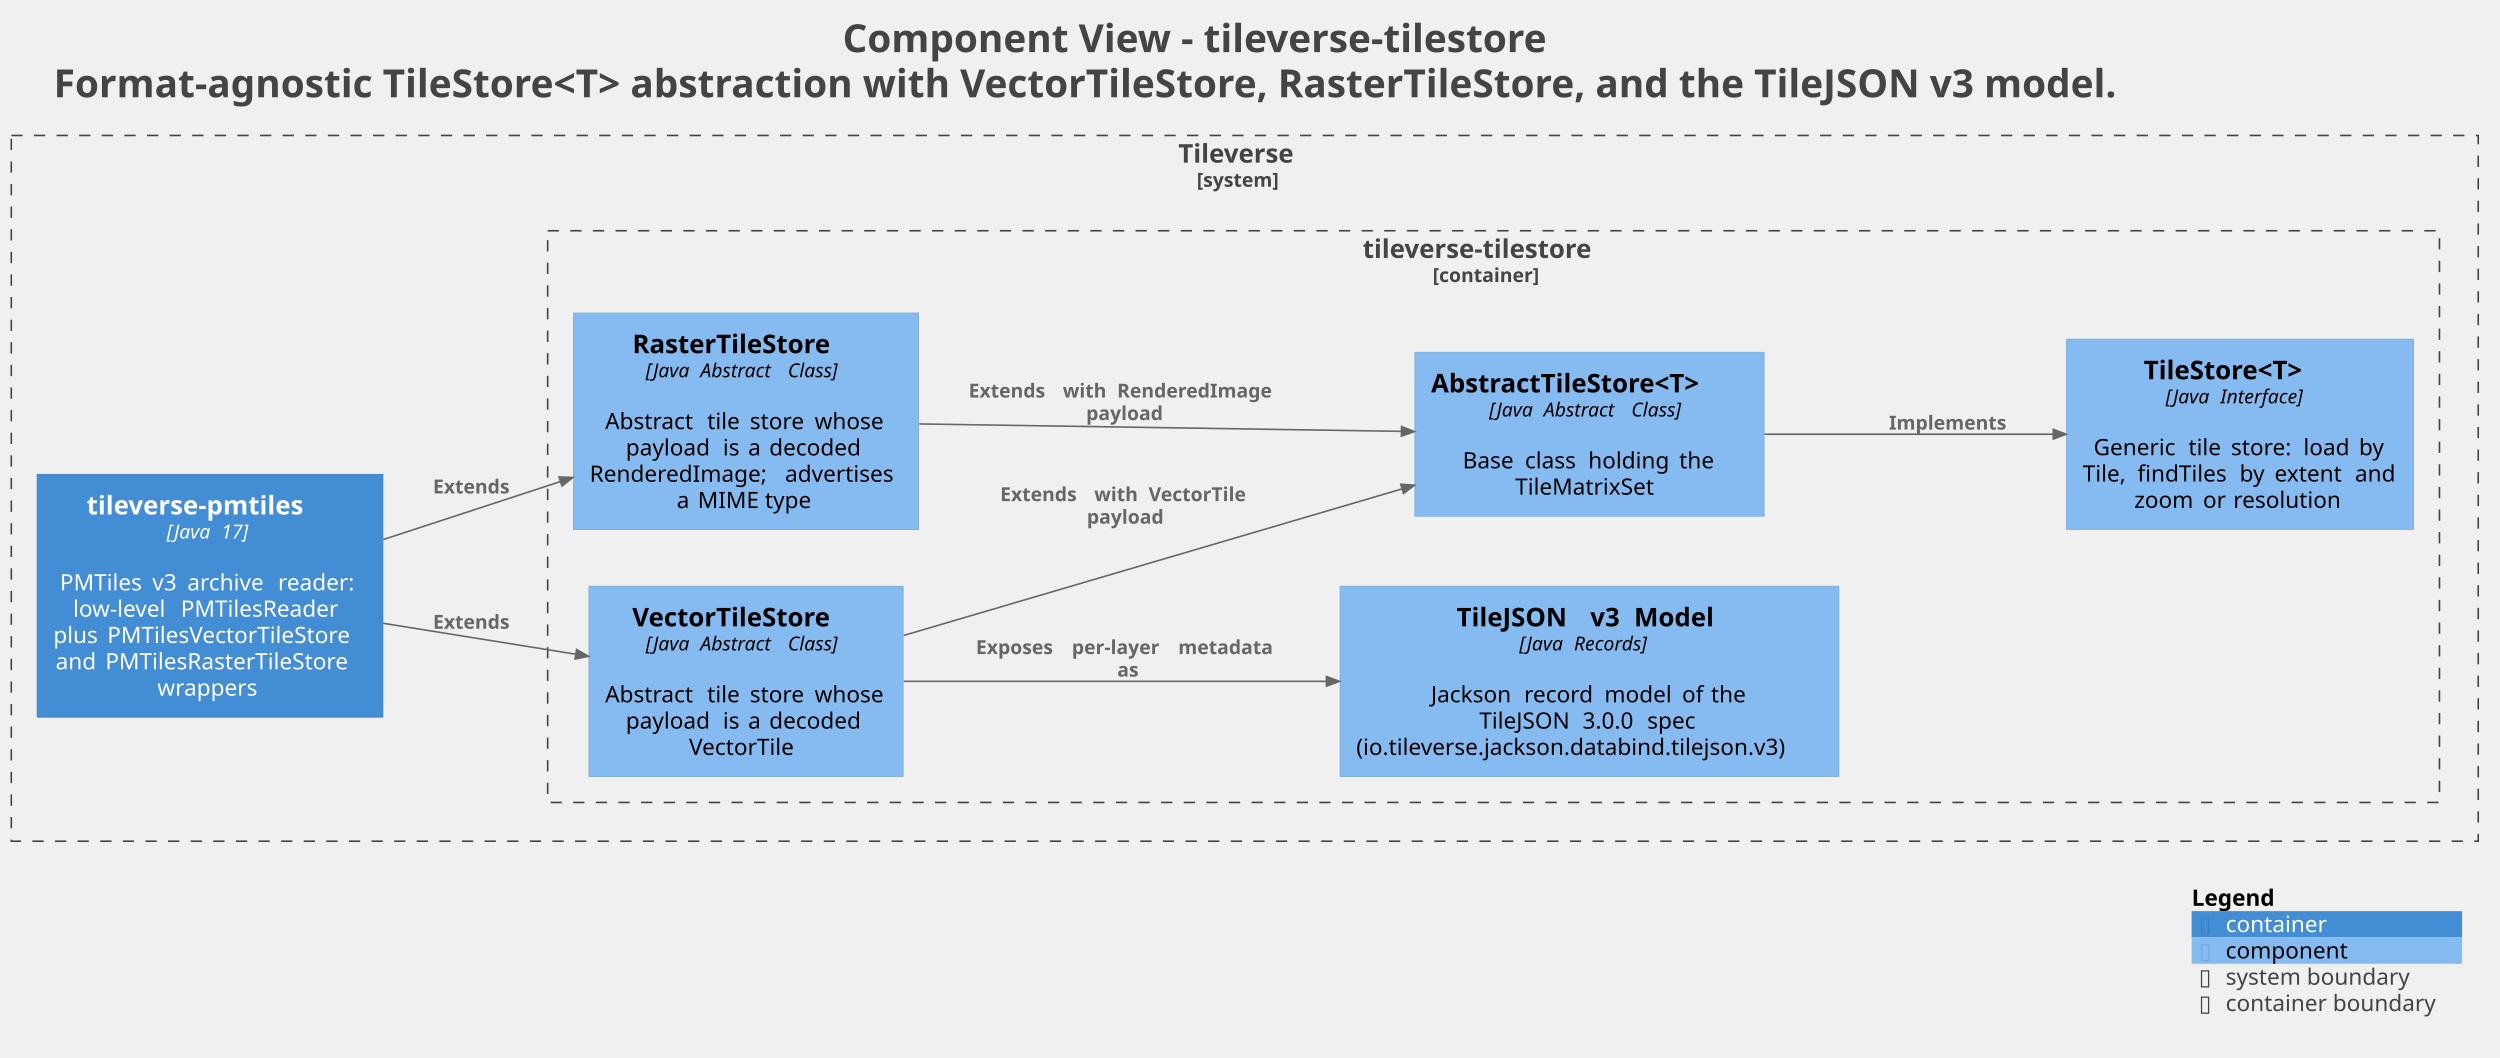
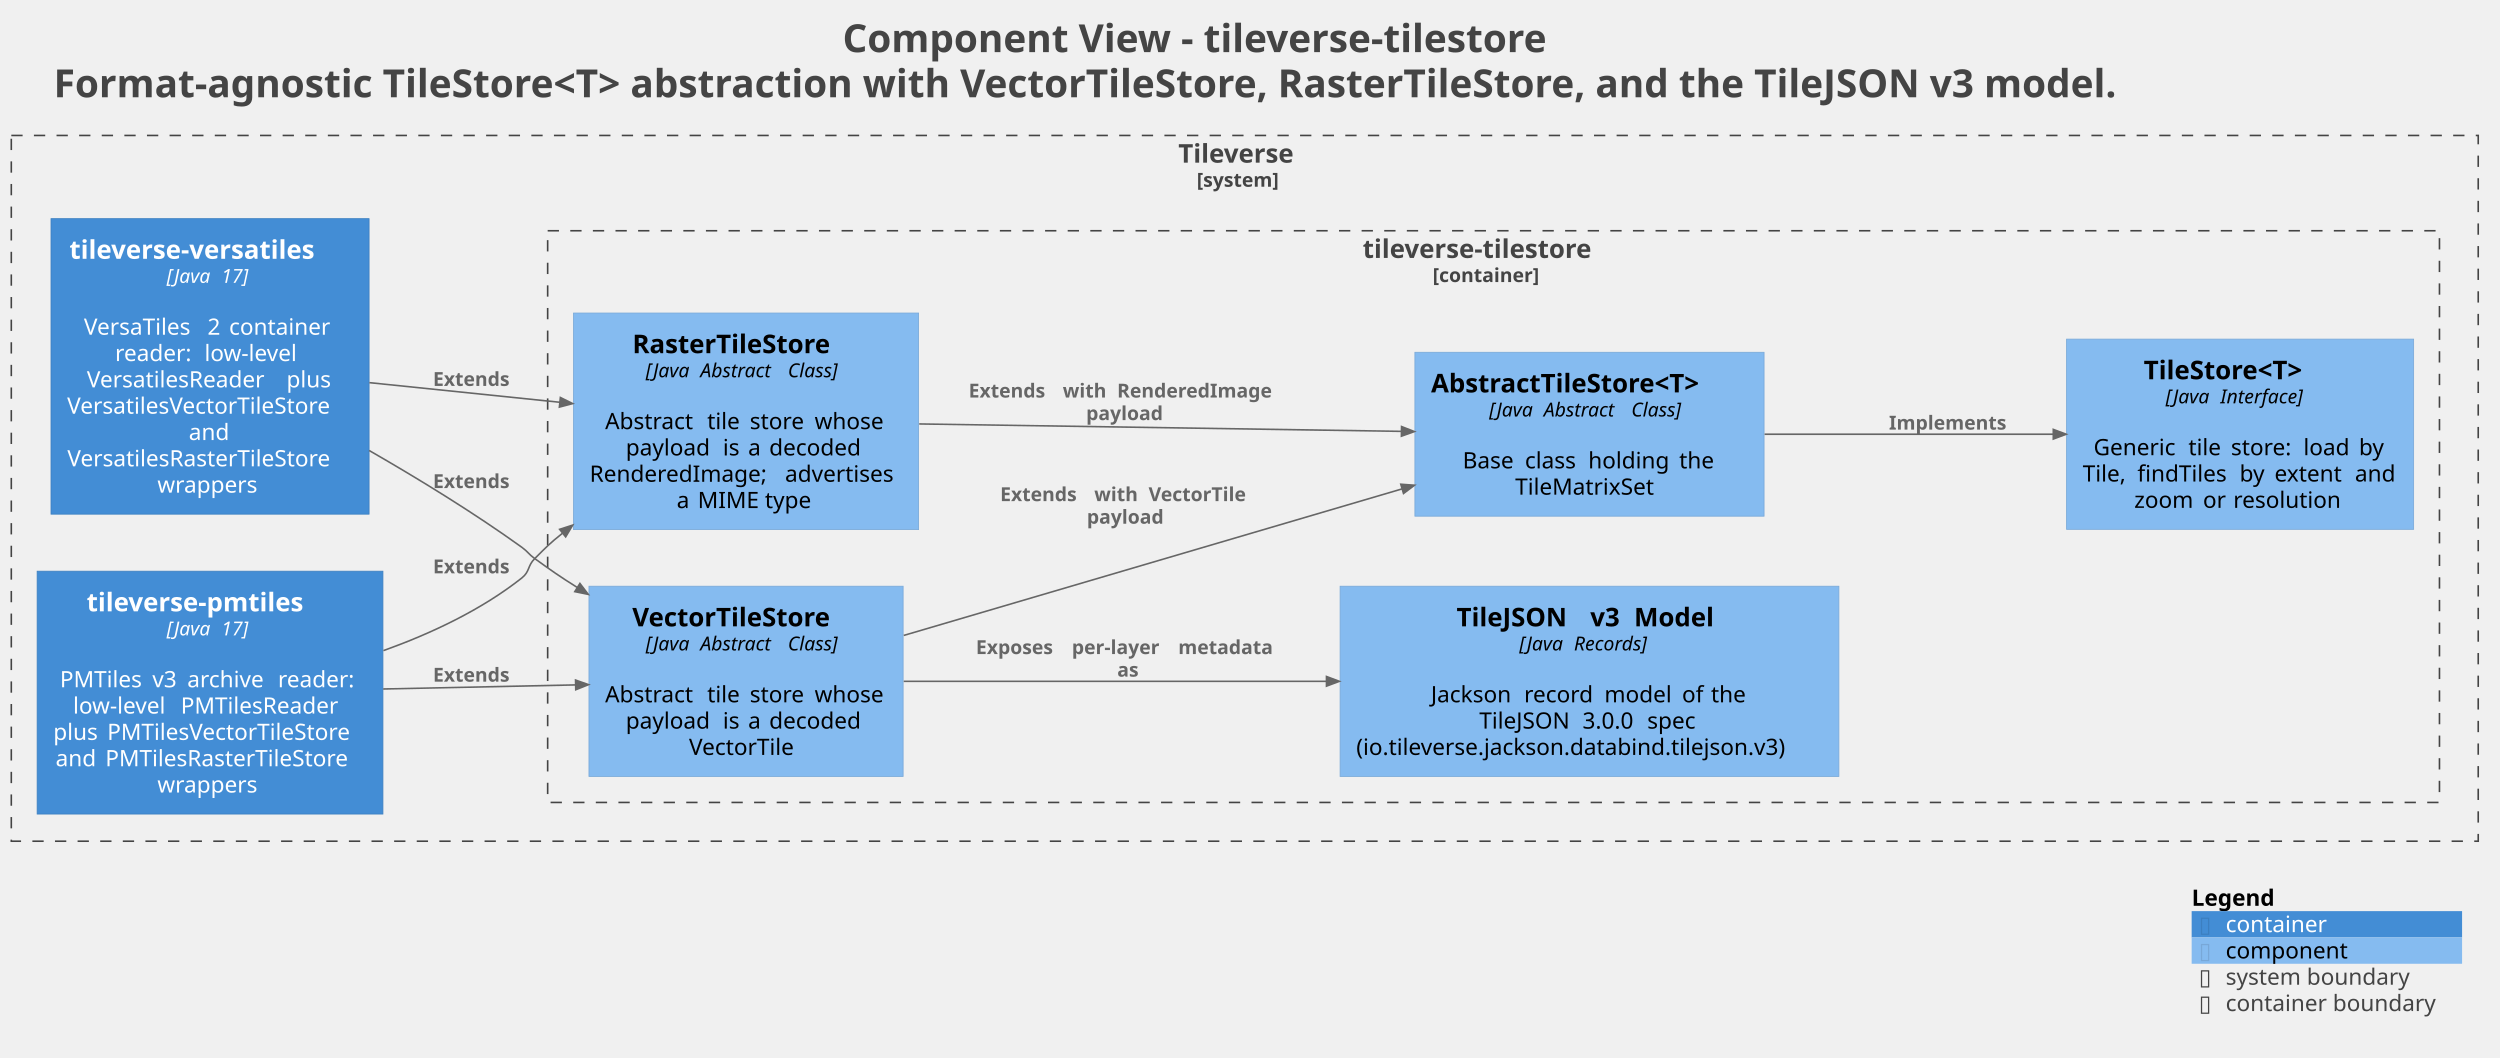
<svg xmlns="http://www.w3.org/2000/svg" version="1.1" data-diagram-type="DESCRIPTION" style="width:1548px;height:655px;background:#FFFFFF;" width="1548px" height="655px" viewBox="0 0 1548 655" zoomAndPan="magnify" preserveAspectRatio="none" contentStyleType="text/css">
  <defs />
  <g font-family="sans-serif" lengthAdjust="spacing">
    <g class="title" data-source-line="1">
      <text x="521.748" y="32.277" fill="#444" font-size="24" textLength="498.023" font-weight="700">Component View - tileverse-tilestore</text>
      <text x="33.229" y="60.215" fill="#444" font-size="24" textLength="1475.063" font-weight="700">Format-agnostic TileStore&lt;T&gt; abstraction with VectorTileStore, RasterTileStore, and the TileJSON v3 model.</text>
    </g>
    <g class="cluster" data-qualified-name="Tileverse_boundary" id="ent0001" data-source-line="1690">
      <rect x="7" y="83.875" width="1527.52" height="437" fill="none" style="stroke:#444;stroke-width:1;stroke-dasharray:7,7;" />
      <text x="729.619" y="100.727" fill="#444" font-size="16" textLength="82.281" font-weight="700">Tileverse</text>
      <text x="741.032" y="115.639" fill="#444" font-size="12" textLength="59.455" font-weight="700">[system]</text>
    </g>
    <g class="cluster" data-qualified-name="Tileverse_boundary.Tileverse.tileversetilestore_boundary" id="ent0002" data-source-line="1690">
      <rect x="339.11" y="142.875" width="1171.41" height="354" fill="none" style="stroke:#444;stroke-width:1;stroke-dasharray:7,7;" />
      <text x="843.799" y="159.727" fill="#444" font-size="16" textLength="162.031" font-weight="700">tileverse-tilestore</text>
      <text x="887.107" y="174.639" fill="#444" font-size="12" textLength="75.416" font-weight="700">[container]</text>
    </g>
    <g class="entity" data-qualified-name="Tileverse_boundary.Tileverse.tileversepmtiles" id="ent0008" data-source-line="71">
-       <rect x="23" y="293.685" width="214.106" height="150.375" fill="#438DD5" style="stroke:#3C7FC0;stroke-width:0.5;" />
-       <text x="53.667" y="318.537" fill="#FFF" font-size="16" textLength="152.773" font-weight="700">tileverse-pmtiles</text>
-       <text x="103.156" y="333.449" fill="#FFF" font-size="12" textLength="30.029" font-style="italic">[Java</text>
-       <text x="133.185" y="333.449" fill="#FFF" font-size="12" font-style="italic"> </text>
-       <text x="137" y="333.449" fill="#FFF" font-size="12" textLength="19.951" font-style="italic">17]</text>
-       <text x="127.828" y="349.274" fill="#FFF" font-size="14"> </text>
-       <text x="37.095" y="365.571" fill="#FFF" font-size="14" textLength="52.76">PMTiles</text>
-       <text x="89.854" y="365.571" fill="#FFF" font-size="14"> </text>
-       <text x="94.305" y="365.571" fill="#FFF" font-size="14" textLength="17.192">v3</text>
-       <text x="111.497" y="365.571" fill="#FFF" font-size="14"> </text>
-       <text x="115.947" y="365.571" fill="#FFF" font-size="14" textLength="51.693">archive</text>
-       <text x="167.641" y="365.571" fill="#FFF" font-size="14"> </text>
-       <text x="172.091" y="365.571" fill="#FFF" font-size="14" textLength="50.921">reader:</text>
-       <text x="45.236" y="381.868" fill="#FFF" font-size="14" textLength="62.248">low-level</text>
-       <text x="107.484" y="381.868" fill="#FFF" font-size="14"> </text>
-       <text x="111.935" y="381.868" fill="#FFF" font-size="14" textLength="102.936">PMTilesReader</text>
-       <text x="33" y="398.164" fill="#FFF" font-size="14" textLength="28.943">plus</text>
-       <text x="61.943" y="398.164" fill="#FFF" font-size="14"> </text>
-       <text x="66.394" y="398.164" fill="#FFF" font-size="14" textLength="160.713">PMTilesVectorTileStore</text>
-       <text x="34.422" y="414.461" fill="#FFF" font-size="14" textLength="26.339">and</text>
-       <text x="60.761" y="414.461" fill="#FFF" font-size="14"> </text>
-       <text x="65.211" y="414.461" fill="#FFF" font-size="14" textLength="160.474">PMTilesRasterTileStore</text>
-       <text x="97.442" y="430.758" fill="#FFF" font-size="14" textLength="65.222">wrappers</text>
+       <rect x="23" y="353.685" width="214.106" height="150.375" fill="#438DD5" style="stroke:#3C7FC0;stroke-width:0.5;" />
+       <text x="53.667" y="378.537" fill="#FFF" font-size="16" textLength="152.773" font-weight="700">tileverse-pmtiles</text>
+       <text x="103.156" y="393.449" fill="#FFF" font-size="12" textLength="30.029" font-style="italic">[Java</text>
+       <text x="133.185" y="393.449" fill="#FFF" font-size="12" font-style="italic"> </text>
+       <text x="137" y="393.449" fill="#FFF" font-size="12" textLength="19.951" font-style="italic">17]</text>
+       <text x="127.828" y="409.274" fill="#FFF" font-size="14"> </text>
+       <text x="37.095" y="425.571" fill="#FFF" font-size="14" textLength="52.76">PMTiles</text>
+       <text x="89.854" y="425.571" fill="#FFF" font-size="14"> </text>
+       <text x="94.305" y="425.571" fill="#FFF" font-size="14" textLength="17.192">v3</text>
+       <text x="111.497" y="425.571" fill="#FFF" font-size="14"> </text>
+       <text x="115.947" y="425.571" fill="#FFF" font-size="14" textLength="51.693">archive</text>
+       <text x="167.641" y="425.571" fill="#FFF" font-size="14"> </text>
+       <text x="172.091" y="425.571" fill="#FFF" font-size="14" textLength="50.921">reader:</text>
+       <text x="45.236" y="441.868" fill="#FFF" font-size="14" textLength="62.248">low-level</text>
+       <text x="107.484" y="441.868" fill="#FFF" font-size="14"> </text>
+       <text x="111.935" y="441.868" fill="#FFF" font-size="14" textLength="102.936">PMTilesReader</text>
+       <text x="33" y="458.164" fill="#FFF" font-size="14" textLength="28.943">plus</text>
+       <text x="61.943" y="458.164" fill="#FFF" font-size="14"> </text>
+       <text x="66.394" y="458.164" fill="#FFF" font-size="14" textLength="160.713">PMTilesVectorTileStore</text>
+       <text x="34.422" y="474.461" fill="#FFF" font-size="14" textLength="26.339">and</text>
+       <text x="60.761" y="474.461" fill="#FFF" font-size="14"> </text>
+       <text x="65.211" y="474.461" fill="#FFF" font-size="14" textLength="160.474">PMTilesRasterTileStore</text>
+       <text x="97.442" y="490.758" fill="#FFF" font-size="14" textLength="65.222">wrappers</text>
+     </g>
+     <g class="entity" data-qualified-name="Tileverse_boundary.Tileverse.tileverseversatiles" id="ent0009" data-source-line="71">
+       <rect x="31.58" y="135.395" width="196.948" height="182.969" fill="#438DD5" style="stroke:#3C7FC0;stroke-width:0.5;" />
+       <text x="42.984" y="160.247" fill="#FFF" font-size="16" textLength="174.141" font-weight="700">tileverse-versatiles</text>
+       <text x="103.157" y="175.159" fill="#FFF" font-size="12" textLength="30.029" font-style="italic">[Java</text>
+       <text x="133.186" y="175.159" fill="#FFF" font-size="12" font-style="italic"> </text>
+       <text x="137" y="175.159" fill="#FFF" font-size="12" textLength="19.951" font-style="italic">17]</text>
+       <text x="127.829" y="190.984" fill="#FFF" font-size="14"> </text>
+       <text x="51.954" y="207.281" fill="#FFF" font-size="14" textLength="72.058">VersaTiles</text>
+       <text x="124.011" y="207.281" fill="#FFF" font-size="14"> </text>
+       <text x="128.461" y="207.281" fill="#FFF" font-size="14">2</text>
+       <text x="137.369" y="207.281" fill="#FFF" font-size="14"> </text>
+       <text x="141.819" y="207.281" fill="#FFF" font-size="14" textLength="66.336">container</text>
+       <text x="71.245" y="223.578" fill="#FFF" font-size="14" textLength="50.921">reader:</text>
+       <text x="122.165" y="223.578" fill="#FFF" font-size="14"> </text>
+       <text x="126.616" y="223.578" fill="#FFF" font-size="14" textLength="62.248">low-level</text>
+       <text x="53.772" y="239.874" fill="#FFF" font-size="14" textLength="119.171">VersatilesReader</text>
+       <text x="172.943" y="239.874" fill="#FFF" font-size="14"> </text>
+       <text x="177.393" y="239.874" fill="#FFF" font-size="14" textLength="28.943">plus</text>
+       <text x="41.58" y="256.171" fill="#FFF" font-size="14" textLength="176.948">VersatilesVectorTileStore</text>
+       <text x="116.885" y="272.468" fill="#FFF" font-size="14" textLength="26.339">and</text>
+       <text x="41.7" y="288.765" fill="#FFF" font-size="14" textLength="176.709">VersatilesRasterTileStore</text>
+       <text x="97.443" y="305.062" fill="#FFF" font-size="14" textLength="65.222">wrappers</text>
    </g>
    <g class="entity" data-qualified-name="Tileverse_boundary.Tileverse.tileversetilestore_boundary.Tileverse.tileversetilestore.TileStoreT" id="ent0003" data-source-line="78">
      <rect x="1279.63" y="209.985" width="214.886" height="117.781" fill="#85BBF0" style="stroke:#78A8D8;stroke-width:0.5;" />
      <text x="1327.389" y="234.837" fill="#000" font-size="16" textLength="119.367" font-weight="700">TileStore&lt;T&gt;</text>
      <text x="1340.948" y="249.749" fill="#000" font-size="12" textLength="30.029" font-style="italic">[Java</text>
      <text x="1370.977" y="249.749" fill="#000" font-size="12" font-style="italic"> </text>
      <text x="1374.792" y="249.749" fill="#000" font-size="12" textLength="58.406" font-style="italic">Interface]</text>
      <text x="1384.848" y="265.574" fill="#000" font-size="14"> </text>
      <text x="1296.322" y="281.871" fill="#000" font-size="14" textLength="54.291">Generic</text>
      <text x="1350.613" y="281.871" fill="#000" font-size="14"> </text>
      <text x="1355.064" y="281.871" fill="#000" font-size="14" textLength="21.882">tile</text>
      <text x="1376.945" y="281.871" fill="#000" font-size="14"> </text>
      <text x="1381.396" y="281.871" fill="#000" font-size="14" textLength="40.435">store:</text>
      <text x="1421.83" y="281.871" fill="#000" font-size="14"> </text>
      <text x="1426.28" y="281.871" fill="#000" font-size="14" textLength="29.921">load</text>
      <text x="1456.201" y="281.871" fill="#000" font-size="14"> </text>
      <text x="1460.651" y="281.871" fill="#000" font-size="14" textLength="17.172">by</text>
      <text x="1289.63" y="298.168" fill="#000" font-size="14" textLength="29.395">Tile,</text>
      <text x="1319.025" y="298.168" fill="#000" font-size="14"> </text>
      <text x="1323.475" y="298.168" fill="#000" font-size="14" textLength="58.816">findTiles</text>
      <text x="1382.291" y="298.168" fill="#000" font-size="14"> </text>
      <text x="1386.741" y="298.168" fill="#000" font-size="14" textLength="17.172">by</text>
      <text x="1403.913" y="298.168" fill="#000" font-size="14"> </text>
      <text x="1408.363" y="298.168" fill="#000" font-size="14" textLength="45.363">extent</text>
      <text x="1453.727" y="298.168" fill="#000" font-size="14"> </text>
      <text x="1458.177" y="298.168" fill="#000" font-size="14" textLength="26.339">and</text>
      <text x="1321.499" y="314.464" fill="#000" font-size="14" textLength="38.117">zoom</text>
      <text x="1359.616" y="314.464" fill="#000" font-size="14"> </text>
      <text x="1364.067" y="314.464" fill="#000" font-size="14" textLength="14.321">or</text>
      <text x="1378.388" y="314.464" fill="#000" font-size="14"> </text>
      <text x="1382.838" y="314.464" fill="#000" font-size="14" textLength="69.809">resolution</text>
    </g>
    <g class="entity" data-qualified-name="Tileverse_boundary.Tileverse.tileversetilestore_boundary.Tileverse.tileversetilestore.AbstractTileStoreT" id="ent0004" data-source-line="78">
      <rect x="876.11" y="218.135" width="216.195" height="101.484" fill="#85BBF0" style="stroke:#78A8D8;stroke-width:0.5;" />
      <text x="886.11" y="242.987" fill="#000" font-size="16" textLength="196.195" font-weight="700">AbstractTileStore&lt;T&gt;</text>
      <text x="922.066" y="257.899" fill="#000" font-size="12" textLength="30.029" font-style="italic">[Java</text>
      <text x="952.095" y="257.899" fill="#000" font-size="12" font-style="italic"> </text>
      <text x="955.91" y="257.899" fill="#000" font-size="12" textLength="50.373" font-style="italic">Abstract</text>
      <text x="1006.283" y="257.899" fill="#000" font-size="12" font-style="italic"> </text>
      <text x="1010.097" y="257.899" fill="#000" font-size="12" textLength="36.252" font-style="italic">Class]</text>
      <text x="981.983" y="273.724" fill="#000" font-size="14"> </text>
      <text x="905.69" y="290.021" fill="#000" font-size="14" textLength="34.091">Base</text>
      <text x="939.781" y="290.021" fill="#000" font-size="14"> </text>
      <text x="944.231" y="290.021" fill="#000" font-size="14" textLength="34.754">class</text>
      <text x="978.985" y="290.021" fill="#000" font-size="14"> </text>
      <text x="983.435" y="290.021" fill="#000" font-size="14" textLength="51.864">holding</text>
      <text x="1035.299" y="290.021" fill="#000" font-size="14"> </text>
      <text x="1039.75" y="290.021" fill="#000" font-size="14" textLength="22.976">the</text>
      <text x="938.202" y="306.318" fill="#000" font-size="14" textLength="92.012">TileMatrixSet</text>
    </g>
    <g class="entity" data-qualified-name="Tileverse_boundary.Tileverse.tileversetilestore_boundary.Tileverse.tileversetilestore.VectorTileStore" id="ent0005" data-source-line="78">
      <rect x="364.69" y="362.985" width="194.515" height="117.781" fill="#85BBF0" style="stroke:#78A8D8;stroke-width:0.5;" />
      <text x="391.502" y="387.837" fill="#000" font-size="16" textLength="140.891" font-weight="700">VectorTileStore</text>
      <text x="399.806" y="402.749" fill="#000" font-size="12" textLength="30.029" font-style="italic">[Java</text>
      <text x="429.835" y="402.749" fill="#000" font-size="12" font-style="italic"> </text>
      <text x="433.649" y="402.749" fill="#000" font-size="12" textLength="50.373" font-style="italic">Abstract</text>
      <text x="484.023" y="402.749" fill="#000" font-size="12" font-style="italic"> </text>
      <text x="487.837" y="402.749" fill="#000" font-size="12" textLength="36.252" font-style="italic">Class]</text>
      <text x="459.722" y="418.574" fill="#000" font-size="14"> </text>
      <text x="374.69" y="434.871" fill="#000" font-size="14" textLength="58.769">Abstract</text>
      <text x="433.459" y="434.871" fill="#000" font-size="14"> </text>
      <text x="437.909" y="434.871" fill="#000" font-size="14" textLength="21.882">tile</text>
      <text x="459.791" y="434.871" fill="#000" font-size="14"> </text>
      <text x="464.241" y="434.871" fill="#000" font-size="14" textLength="35.718">store</text>
      <text x="499.959" y="434.871" fill="#000" font-size="14"> </text>
      <text x="504.409" y="434.871" fill="#000" font-size="14" textLength="44.796">whose</text>
      <text x="387.48" y="451.168" fill="#000" font-size="14" textLength="55.672">payload</text>
      <text x="443.152" y="451.168" fill="#000" font-size="14"> </text>
      <text x="447.602" y="451.168" fill="#000" font-size="14" textLength="11.184">is</text>
      <text x="458.786" y="451.168" fill="#000" font-size="14"> </text>
      <text x="463.236" y="451.168" fill="#000" font-size="14">a</text>
      <text x="471.815" y="451.168" fill="#000" font-size="14"> </text>
      <text x="476.265" y="451.168" fill="#000" font-size="14" textLength="60.149">decoded</text>
      <text x="426.626" y="467.464" fill="#000" font-size="14" textLength="70.643">VectorTile</text>
    </g>
    <g class="entity" data-qualified-name="Tileverse_boundary.Tileverse.tileversetilestore_boundary.Tileverse.tileversetilestore.RasterTileStore" id="ent0006" data-source-line="78">
      <rect x="355.11" y="193.835" width="213.683" height="134.078" fill="#85BBF0" style="stroke:#78A8D8;stroke-width:0.5;" />
      <text x="391.615" y="218.687" fill="#000" font-size="16" textLength="140.672" font-weight="700">RasterTileStore</text>
      <text x="399.81" y="233.599" fill="#000" font-size="12" textLength="30.029" font-style="italic">[Java</text>
      <text x="429.839" y="233.599" fill="#000" font-size="12" font-style="italic"> </text>
      <text x="433.653" y="233.599" fill="#000" font-size="12" textLength="50.373" font-style="italic">Abstract</text>
      <text x="484.027" y="233.599" fill="#000" font-size="12" font-style="italic"> </text>
      <text x="487.841" y="233.599" fill="#000" font-size="12" textLength="36.252" font-style="italic">Class]</text>
      <text x="459.726" y="249.424" fill="#000" font-size="14"> </text>
      <text x="374.694" y="265.721" fill="#000" font-size="14" textLength="58.769">Abstract</text>
      <text x="433.463" y="265.721" fill="#000" font-size="14"> </text>
      <text x="437.913" y="265.721" fill="#000" font-size="14" textLength="21.882">tile</text>
      <text x="459.795" y="265.721" fill="#000" font-size="14"> </text>
      <text x="464.245" y="265.721" fill="#000" font-size="14" textLength="35.718">store</text>
      <text x="499.963" y="265.721" fill="#000" font-size="14"> </text>
      <text x="504.413" y="265.721" fill="#000" font-size="14" textLength="44.796">whose</text>
      <text x="387.484" y="282.018" fill="#000" font-size="14" textLength="55.672">payload</text>
      <text x="443.156" y="282.018" fill="#000" font-size="14"> </text>
      <text x="447.606" y="282.018" fill="#000" font-size="14" textLength="11.184">is</text>
      <text x="458.79" y="282.018" fill="#000" font-size="14"> </text>
      <text x="463.24" y="282.018" fill="#000" font-size="14">a</text>
      <text x="471.819" y="282.018" fill="#000" font-size="14"> </text>
      <text x="476.269" y="282.018" fill="#000" font-size="14" textLength="60.149">decoded</text>
      <text x="365.11" y="298.314" fill="#000" font-size="14" textLength="116.532">RenderedImage;</text>
      <text x="481.642" y="298.314" fill="#000" font-size="14"> </text>
      <text x="486.092" y="298.314" fill="#000" font-size="14" textLength="72.7">advertises</text>
      <text x="419.008" y="314.611" fill="#000" font-size="14">a</text>
      <text x="427.587" y="314.611" fill="#000" font-size="14"> </text>
      <text x="432.037" y="314.611" fill="#000" font-size="14" textLength="37.133">MIME</text>
      <text x="469.17" y="314.611" fill="#000" font-size="14"> </text>
      <text x="473.62" y="314.611" fill="#000" font-size="14" textLength="31.274">type</text>
    </g>
    <g class="entity" data-qualified-name="Tileverse_boundary.Tileverse.tileversetilestore_boundary.Tileverse.tileversetilestore.TileJSONv3Model" id="ent0007" data-source-line="78">
      <rect x="829.79" y="362.985" width="308.846" height="117.781" fill="#85BBF0" style="stroke:#78A8D8;stroke-width:0.5;" />
      <text x="901.908" y="387.837" fill="#000" font-size="16" textLength="77.203" font-weight="700">TileJSON</text>
      <text x="979.111" y="387.837" fill="#000" font-size="16" font-weight="700"> </text>
      <text x="984.682" y="387.837" fill="#000" font-size="16" textLength="21.563" font-weight="700">v3</text>
      <text x="1006.244" y="387.837" fill="#000" font-size="16" font-weight="700"> </text>
      <text x="1011.814" y="387.837" fill="#000" font-size="16" textLength="54.703" font-weight="700">Model</text>
      <text x="940.719" y="402.749" fill="#000" font-size="12" textLength="30.029" font-style="italic">[Java</text>
      <text x="970.748" y="402.749" fill="#000" font-size="12" font-style="italic"> </text>
      <text x="974.562" y="402.749" fill="#000" font-size="12" textLength="53.145" font-style="italic">Records]</text>
      <text x="981.988" y="418.574" fill="#000" font-size="14"> </text>
      <text x="886.021" y="434.871" fill="#000" font-size="14" textLength="53.245">Jackson</text>
      <text x="939.267" y="434.871" fill="#000" font-size="14"> </text>
      <text x="943.717" y="434.871" fill="#000" font-size="14" textLength="45.274">record</text>
      <text x="988.991" y="434.871" fill="#000" font-size="14"> </text>
      <text x="993.441" y="434.871" fill="#000" font-size="14" textLength="43.593">model</text>
      <text x="1037.034" y="434.871" fill="#000" font-size="14"> </text>
      <text x="1041.484" y="434.871" fill="#000" font-size="14" textLength="13.494">of</text>
      <text x="1054.978" y="434.871" fill="#000" font-size="14"> </text>
      <text x="1059.429" y="434.871" fill="#000" font-size="14" textLength="22.976">the</text>
      <text x="915.98" y="451.168" fill="#000" font-size="14" textLength="59.452">TileJSON</text>
      <text x="975.432" y="451.168" fill="#000" font-size="14"> </text>
      <text x="979.882" y="451.168" fill="#000" font-size="14" textLength="35.622">3.0.0</text>
      <text x="1015.504" y="451.168" fill="#000" font-size="14"> </text>
      <text x="1019.955" y="451.168" fill="#000" font-size="14" textLength="32.491">spec</text>
      <text x="839.79" y="467.464" fill="#000" font-size="14" textLength="288.846">(io.tileverse.jackson.databind.tilejson.v3)</text>
    </g>
-     <g class="link" data-entity-1="ent0004" data-entity-2="ent0003" id="lnk9" data-source-line="1803" data-link-type="dependency">
+     <g class="link" data-entity-1="ent0004" data-entity-2="ent0003" id="lnk10" data-source-line="1803" data-link-type="dependency">
      <path d="M1092.64,268.875 C1150.5,268.875 1213.65,268.875 1271.4,268.875" style="stroke:#666;stroke-width:1;" fill="none" id="Tileverse.tileversetilestore.AbstractTileStoreT-to-Tileverse.tileversetilestore.TileStoreT" />
      <polygon points="1279.4,268.875,1271.4,265.875,1271.4,271.875,1279.4,268.875" fill="#666" style="stroke:#666;stroke-width:1;stroke-linejoin:miter;stroke-miterlimit:10;" />
      <text x="1169.63" y="266.014" fill="#666" font-size="12" textLength="79.875" font-weight="700">Implements</text>
    </g>
-     <g class="link" data-entity-1="ent0005" data-entity-2="ent0004" id="lnk10" data-source-line="1803" data-link-type="dependency">
+     <g class="link" data-entity-1="ent0005" data-entity-2="ent0004" id="lnk11" data-source-line="1803" data-link-type="dependency">
      <path d="M559.59,393.455 C649.36,367.055 775.145,330.062 868.205,302.702" style="stroke:#666;stroke-width:1;" fill="none" id="Tileverse.tileversetilestore.VectorTileStore-to-Tileverse.tileversetilestore.AbstractTileStoreT" />
      <polygon points="875.88,300.445,867.359,299.823,869.051,305.58,875.88,300.445" fill="#666" style="stroke:#666;stroke-width:1;stroke-linejoin:miter;stroke-miterlimit:10;" />
      <text x="619.29" y="310.314" fill="#666" font-size="12" textLength="54.088" font-weight="700">Extends</text>
      <text x="673.378" y="310.314" fill="#666" font-size="12" font-weight="700"> </text>
      <text x="677.556" y="310.314" fill="#666" font-size="12" textLength="29.479" font-weight="700">with</text>
      <text x="707.034" y="310.314" fill="#666" font-size="12" font-weight="700"> </text>
      <text x="711.212" y="310.314" fill="#666" font-size="12" textLength="68.988" font-weight="700">VectorTile</text>
      <text x="672.968" y="324.282" fill="#666" font-size="12" textLength="53.555" font-weight="700">payload</text>
    </g>
-     <g class="link" data-entity-1="ent0006" data-entity-2="ent0004" id="lnk11" data-source-line="1803" data-link-type="dependency">
+     <g class="link" data-entity-1="ent0006" data-entity-2="ent0004" id="lnk12" data-source-line="1803" data-link-type="dependency">
      <path d="M569.17,262.505 C658.63,263.885 778.001,265.722 867.791,267.102" style="stroke:#666;stroke-width:1;" fill="none" id="Tileverse.tileversetilestore.RasterTileStore-to-Tileverse.tileversetilestore.AbstractTileStoreT" />
      <polygon points="875.79,267.225,867.837,264.102,867.745,270.102,875.79,267.225" fill="#666" style="stroke:#666;stroke-width:1;stroke-linejoin:miter;stroke-miterlimit:10;" />
      <text x="599.79" y="246.164" fill="#666" font-size="12" textLength="54.088" font-weight="700">Extends</text>
      <text x="653.878" y="246.164" fill="#666" font-size="12" font-weight="700"> </text>
      <text x="658.056" y="246.164" fill="#666" font-size="12" textLength="29.479" font-weight="700">with</text>
      <text x="687.534" y="246.164" fill="#666" font-size="12" font-weight="700"> </text>
      <text x="691.712" y="246.164" fill="#666" font-size="12" textLength="107.092" font-weight="700">RenderedImage</text>
      <text x="672.519" y="260.132" fill="#666" font-size="12" textLength="53.555" font-weight="700">payload</text>
    </g>
-     <g class="link" data-entity-1="ent0005" data-entity-2="ent0007" id="lnk12" data-source-line="1803" data-link-type="dependency">
+     <g class="link" data-entity-1="ent0005" data-entity-2="ent0007" id="lnk13" data-source-line="1803" data-link-type="dependency">
      <path d="M559.59,421.875 C635.26,421.875 733.96,421.875 821.35,421.875" style="stroke:#666;stroke-width:1;" fill="none" id="Tileverse.tileversetilestore.VectorTileStore-to-Tileverse.tileversetilestore.TileJSONv3Model" />
      <polygon points="829.35,421.875,821.35,418.875,821.35,424.875,829.35,421.875" fill="#666" style="stroke:#666;stroke-width:1;stroke-linejoin:miter;stroke-miterlimit:10;" />
      <text x="604.29" y="405.014" fill="#666" font-size="12" textLength="55.195" font-weight="700">Exposes</text>
      <text x="659.485" y="405.014" fill="#666" font-size="12" font-weight="700"> </text>
      <text x="663.663" y="405.014" fill="#666" font-size="12" textLength="61.717" font-weight="700">per-layer</text>
      <text x="725.38" y="405.014" fill="#666" font-size="12" font-weight="700"> </text>
      <text x="729.558" y="405.014" fill="#666" font-size="12" textLength="64.998" font-weight="700">metadata</text>
      <text x="691.803" y="418.982" fill="#666" font-size="12" textLength="15.24" font-weight="700">as</text>
    </g>
-     <g class="link" data-entity-1="ent0008" data-entity-2="ent0005" id="lnk13" data-source-line="1803" data-link-type="dependency">
-       <path d="M237.25,385.935 C278.12,392.505 316.632,398.684 356.542,405.104" style="stroke:#666;stroke-width:1;" fill="none" id="Tileverse.tileversepmtiles-to-Tileverse.tileversetilestore.VectorTileStore" />
-       <polygon points="364.44,406.375,357.018,402.143,356.065,408.066,364.44,406.375" fill="#666" style="stroke:#666;stroke-width:1;stroke-linejoin:miter;stroke-miterlimit:10;" />
-       <text x="268.11" y="389.344" fill="#666" font-size="12" textLength="54.088" font-weight="700">Extends</text>
-     </g>
-     <g class="link" data-entity-1="ent0008" data-entity-2="ent0006" id="lnk14" data-source-line="1803" data-link-type="dependency">
-       <path d="M237.25,334.105 C274.83,321.805 309.477,310.465 347.067,298.155" style="stroke:#666;stroke-width:1;" fill="none" id="Tileverse.tileversepmtiles-to-Tileverse.tileversetilestore.RasterTileStore" />
-       <polygon points="354.67,295.665,346.134,295.304,348.001,301.006,354.67,295.665" fill="#666" style="stroke:#666;stroke-width:1;stroke-linejoin:miter;stroke-miterlimit:10;" />
-       <text x="268.11" y="305.544" fill="#666" font-size="12" textLength="54.088" font-weight="700">Extends</text>
+     <g class="link" data-entity-1="ent0008" data-entity-2="ent0005" id="lnk14" data-source-line="1803" data-link-type="dependency">
+       <path d="M237.25,426.625 C278.12,425.755 316.532,424.933 356.442,424.093" style="stroke:#666;stroke-width:1;" fill="none" id="Tileverse.tileversepmtiles-to-Tileverse.tileversetilestore.VectorTileStore" />
+       <polygon points="364.44,423.925,356.379,421.094,356.505,427.093,364.44,423.925" fill="#666" style="stroke:#666;stroke-width:1;stroke-linejoin:miter;stroke-miterlimit:10;" />
+       <text x="268.11" y="422.094" fill="#666" font-size="12" textLength="54.088" font-weight="700">Extends</text>
+     </g>
+     <g class="link" data-entity-1="ent0008" data-entity-2="ent0006" id="lnk15" data-source-line="1803" data-link-type="dependency">
+       <path d="M237.41,402.865 C267.15,392.205 298.14,377.595 323.11,357.875 C328.14,353.905 326.56,350.385 331.11,345.875 C338.38,338.665 340.088,336.704 348.388,330.104" style="stroke:#666;stroke-width:1;" fill="none" id="Tileverse.tileversepmtiles-to-Tileverse.tileversetilestore.RasterTileStore" />
+       <polygon points="354.65,325.125,346.521,327.756,350.256,332.452,354.65,325.125" fill="#666" style="stroke:#666;stroke-width:1;stroke-linejoin:miter;stroke-miterlimit:10;" />
+       <text x="268.11" y="355.014" fill="#666" font-size="12" textLength="54.088" font-weight="700">Extends</text>
+     </g>
+     <g class="link" data-entity-1="ent0009" data-entity-2="ent0005" id="lnk16" data-source-line="1803" data-link-type="dependency">
+       <path d="M228.56,278.935 C259.57,296.745 293.49,317.585 323.11,338.875 C326.94,341.635 327.27,343.115 331.11,345.875 C341.6,353.435 346.116,356.649 357.496,363.799" style="stroke:#666;stroke-width:1;" fill="none" id="Tileverse.tileverseversatiles-to-Tileverse.tileversetilestore.VectorTileStore" />
+       <polygon points="364.27,368.055,359.092,361.259,355.9,366.339,364.27,368.055" fill="#666" style="stroke:#666;stroke-width:1;stroke-linejoin:miter;stroke-miterlimit:10;" />
+       <text x="268.11" y="302.214" fill="#666" font-size="12" textLength="54.088" font-weight="700">Extends</text>
+     </g>
+     <g class="link" data-entity-1="ent0009" data-entity-2="ent0006" id="lnk17" data-source-line="1803" data-link-type="dependency">
+       <path d="M228.69,236.935 C268.31,241.025 306.212,244.925 346.672,249.095" style="stroke:#666;stroke-width:1;" fill="none" id="Tileverse.tileverseversatiles-to-Tileverse.tileversetilestore.RasterTileStore" />
+       <polygon points="354.63,249.915,346.98,246.111,346.365,252.079,354.63,249.915" fill="#666" style="stroke:#666;stroke-width:1;stroke-linejoin:miter;stroke-miterlimit:10;" />
+       <text x="268.11" y="238.974" fill="#666" font-size="12" textLength="54.088" font-weight="700">Extends</text>
    </g>
    <g class="legend" data-source-line="1577">
      <rect x="1357.074" y="547.875" width="167.446" height="16.297" fill="none" style="stroke:none;" />
      <text x="1357.074" y="560.87" fill="#000" font-size="14" textLength="57.921" font-weight="700">Legend</text>
      <text x="1419.869" y="560.87" fill="#FFF" font-size="14"> </text>
      <rect x="1357.074" y="564.172" width="167.446" height="16.297" fill="#438DD5" style="stroke:none;" />
      <text x="1361.524" y="577.167" fill="#3C7FC0" font-size="14">▯</text>
      <text x="1369.228" y="577.167" fill="#FFF" font-size="14"> </text>
      <text x="1378.128" y="577.167" fill="#FFF" font-size="14" textLength="66.336">container</text>
      <text x="1448.915" y="577.167" fill="#FFF" font-size="14"> </text>
      <rect x="1357.074" y="580.469" width="167.446" height="16.297" fill="#85BBF0" style="stroke:none;" />
      <text x="1361.524" y="593.464" fill="#78A8D8" font-size="14">▯</text>
      <text x="1369.228" y="593.464" fill="#FFF" font-size="14"> </text>
      <text x="1378.128" y="593.464" fill="#000" font-size="14" textLength="79.201">component</text>
      <text x="1461.78" y="593.464" fill="#FFF" font-size="14"> </text>
      <rect x="1357.074" y="596.766" width="167.446" height="16.297" fill="none" style="stroke:none;" />
      <text x="1361.524" y="609.761" fill="#444" font-size="14">▯</text>
      <text x="1369.228" y="609.761" fill="#FFF" font-size="14"> </text>
      <text x="1378.128" y="609.761" fill="#444" font-size="14" textLength="121.769">system boundary</text>
      <text x="1504.347" y="609.761" fill="#FFF" font-size="14"> </text>
      <rect x="1357.074" y="613.063" width="167.446" height="16.297" fill="none" style="stroke:none;" />
      <text x="1361.524" y="626.058" fill="#444" font-size="14">▯</text>
      <text x="1369.228" y="626.058" fill="#FFF" font-size="14"> </text>
      <text x="1378.128" y="626.058" fill="#444" font-size="14" textLength="137.491">container boundary</text>
      <text x="1520.07" y="626.058" fill="#FFF" font-size="14"> </text>
      <line x1="1357.074" y1="547.875" x2="1524.52" y2="547.875" style="stroke:none;" />
      <line x1="1357.074" y1="564.172" x2="1524.52" y2="564.172" style="stroke:none;" />
      <line x1="1357.074" y1="580.469" x2="1524.52" y2="580.469" style="stroke:none;" />
      <line x1="1357.074" y1="596.766" x2="1524.52" y2="596.766" style="stroke:none;" />
      <line x1="1357.074" y1="613.063" x2="1524.52" y2="613.063" style="stroke:none;" />
      <line x1="1357.074" y1="629.359" x2="1524.52" y2="629.359" style="stroke:none;" />
      <line x1="1357.074" y1="547.875" x2="1357.074" y2="629.359" style="stroke:none;" />
      <line x1="1524.52" y1="547.875" x2="1524.52" y2="629.359" style="stroke:none;" />
    </g>
  </g>
</svg>
